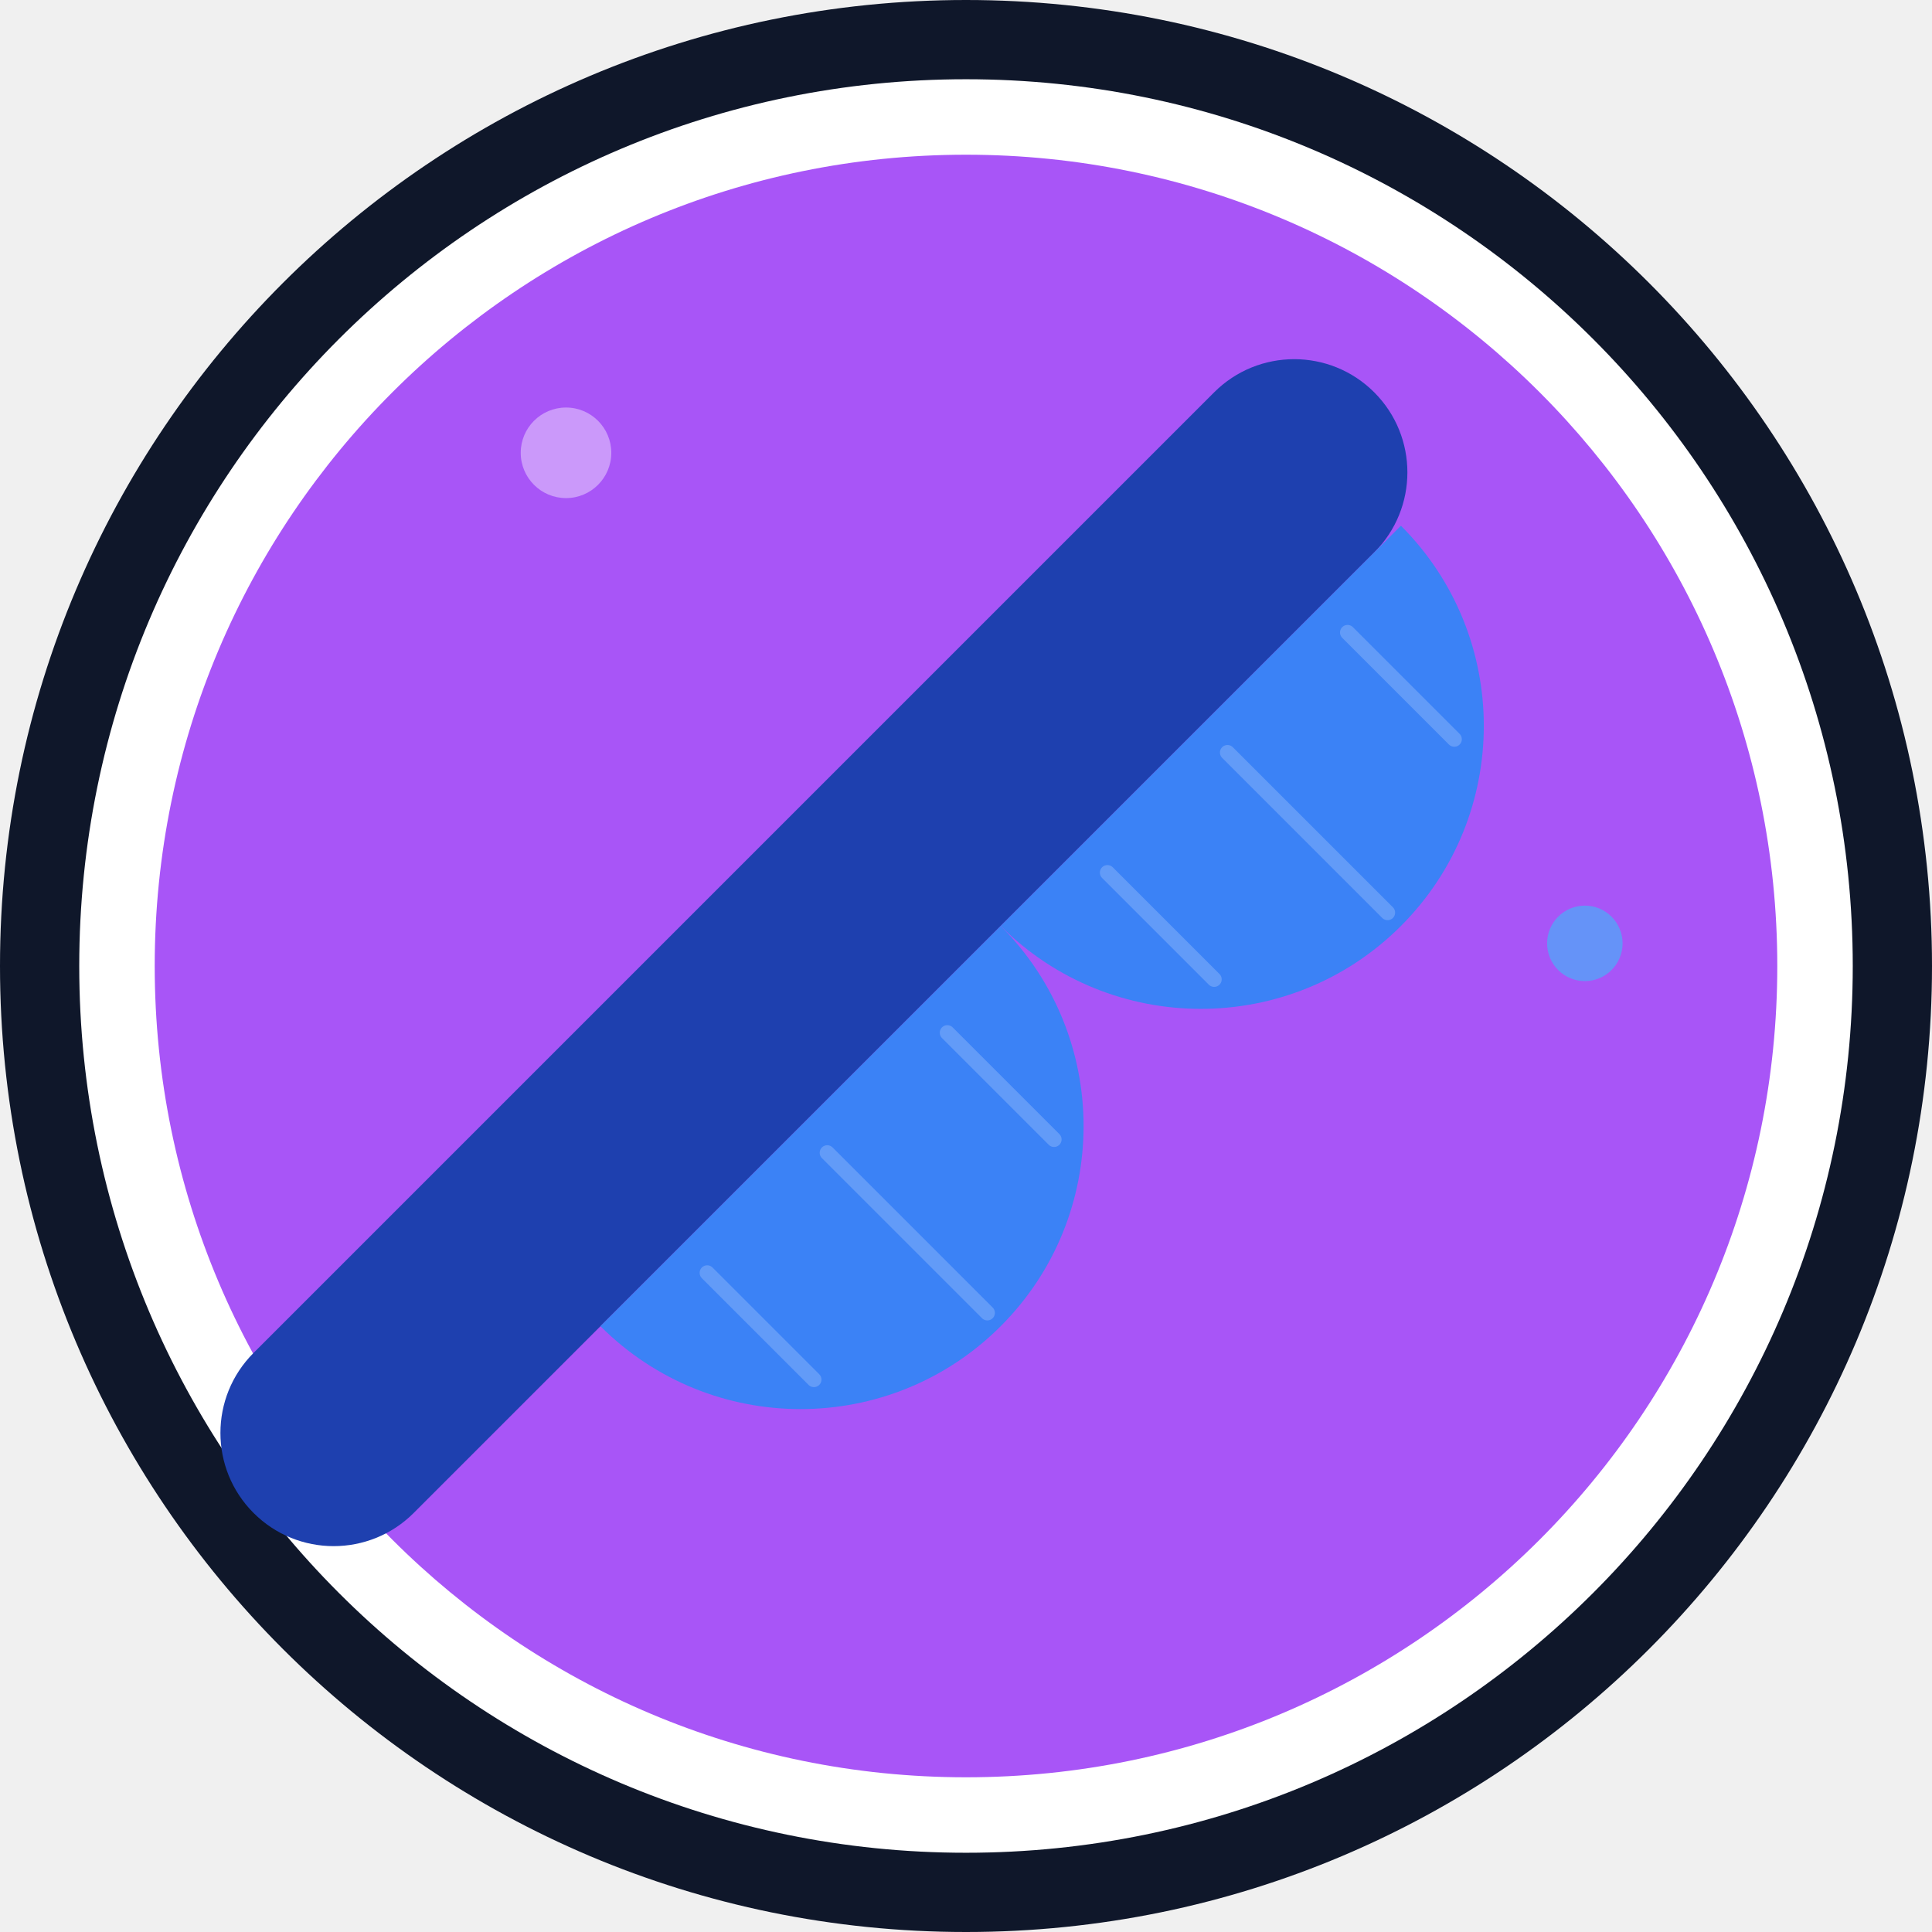
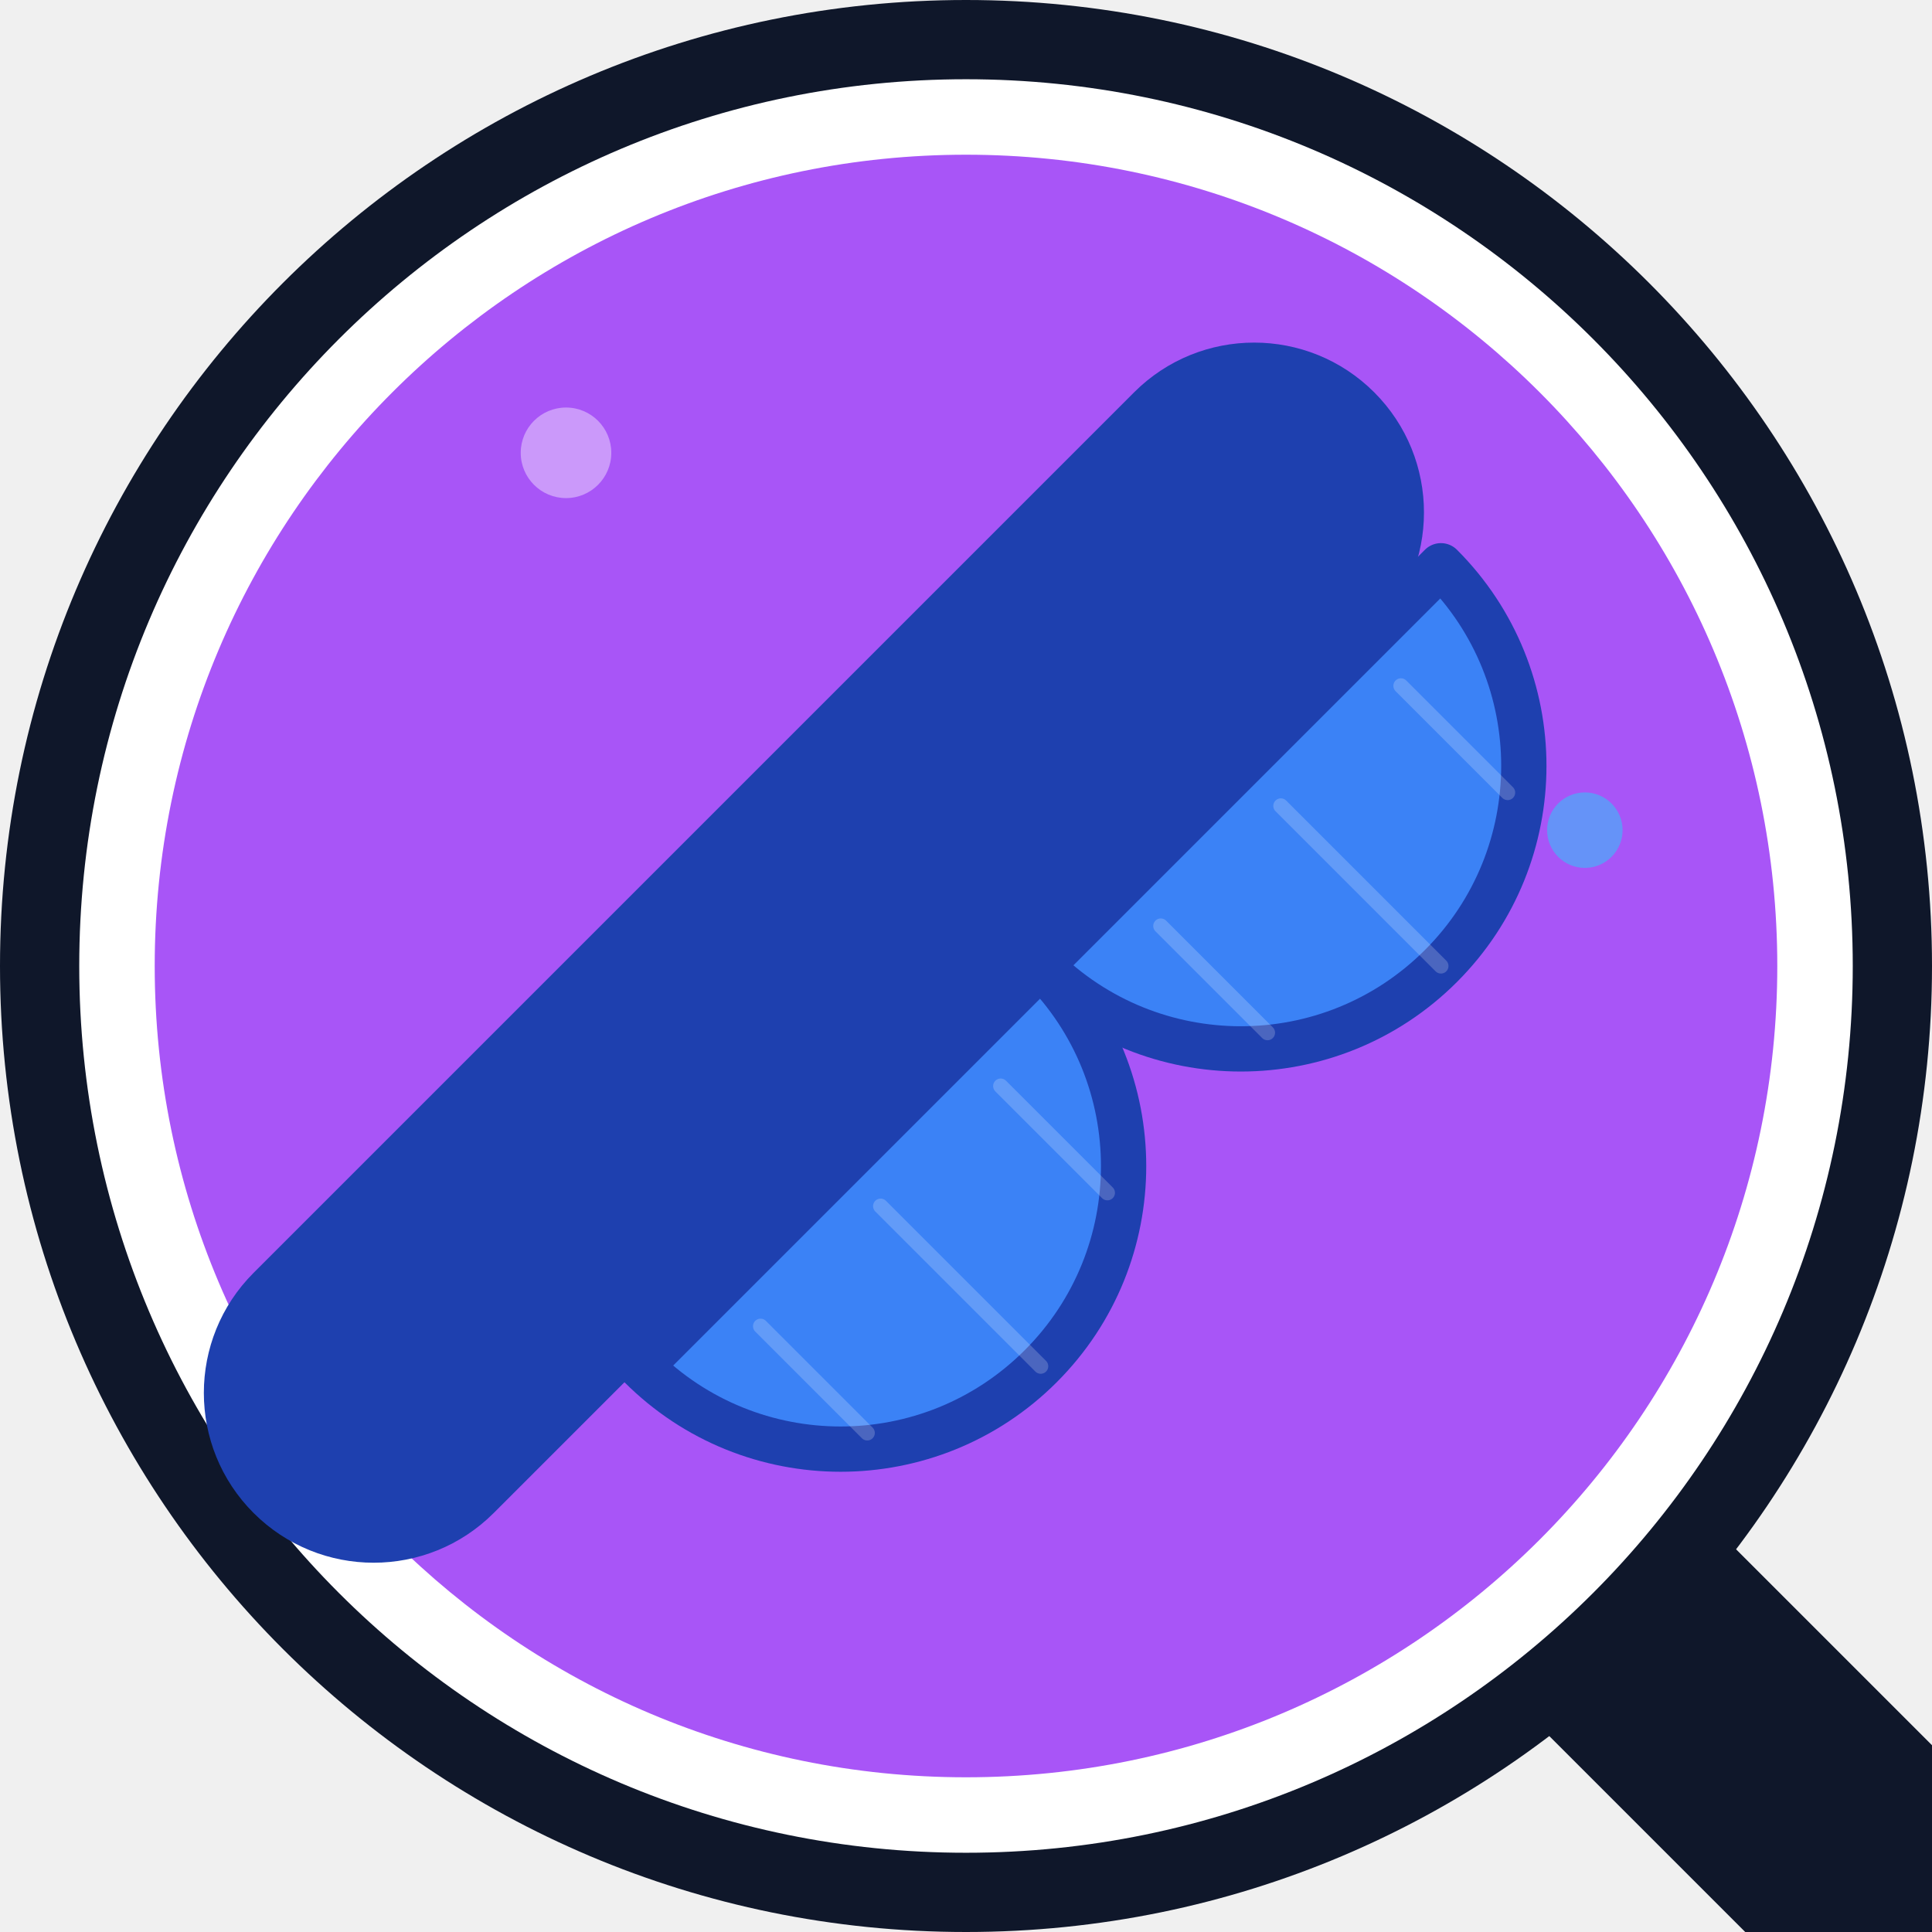
<svg xmlns="http://www.w3.org/2000/svg" viewBox="0 0 512 512">
  <circle cx="256" cy="256" r="256" fill="#0f172a" />
+   <path d="M400 400 L490 490" stroke="#0f172a" stroke-width="70" stroke-linecap="round" />
  <circle cx="256" cy="256" r="235" fill="#ffffff" />
  <circle cx="256" cy="256" r="215" fill="#a855f7" />
  <circle cx="150" cy="120" r="12" fill="#ffffff" opacity="0.4" />
-   <circle cx="420" cy="250" r="10" fill="#38bdf8" opacity="0.6" />
+   <circle cx="420" cy="220" r="10" fill="#38bdf8" opacity="0.6" />
  <g transform="translate(256, 256) rotate(-45) translate(-256, -256)">
-     <rect x="20" y="195" width="420" height="60" rx="30" fill="#1e40af" />
-     <g transform="translate(120, 255)">
-       <path d="M0 0 a75 75 0 0 0 150 0 z" fill="#3b82f6" />
-       <path d="M150 0 a75 75 0 0 0 150 0 z" fill="#3b82f6" />
-       <path d="M30 10 v40 M75 10 v60 M120 10 v40" stroke="#ffffff" stroke-width="4" opacity="0.2" stroke-linecap="round" />
-       <path d="M180 10 v40 M225 10 v60 M270 10 v40" stroke="#ffffff" stroke-width="4" opacity="0.2" stroke-linecap="round" />
+     <rect x="20" y="180" width="420" height="90" rx="45" fill="#1e40af" />
+     <g transform="translate(120, 270)">
+       <path d="M0 0 a75 75 0 0 0 150 0 z" fill="#3b82f6" stroke="#1e40af" stroke-width="12" stroke-linejoin="round" />
+       <path d="M150 0 a75 75 0 0 0 150 0 z" fill="#3b82f6" stroke="#1e40af" stroke-width="12" stroke-linejoin="round" />
+       <path d="M30 15 v40 M75 15 v60 M120 15 v40" stroke="#ffffff" stroke-width="4" opacity="0.2" stroke-linecap="round" />
+       <path d="M180 15 v40 M225 15 v60 M270 15 v40" stroke="#ffffff" stroke-width="4" opacity="0.2" stroke-linecap="round" />
    </g>
  </g>
</svg>
